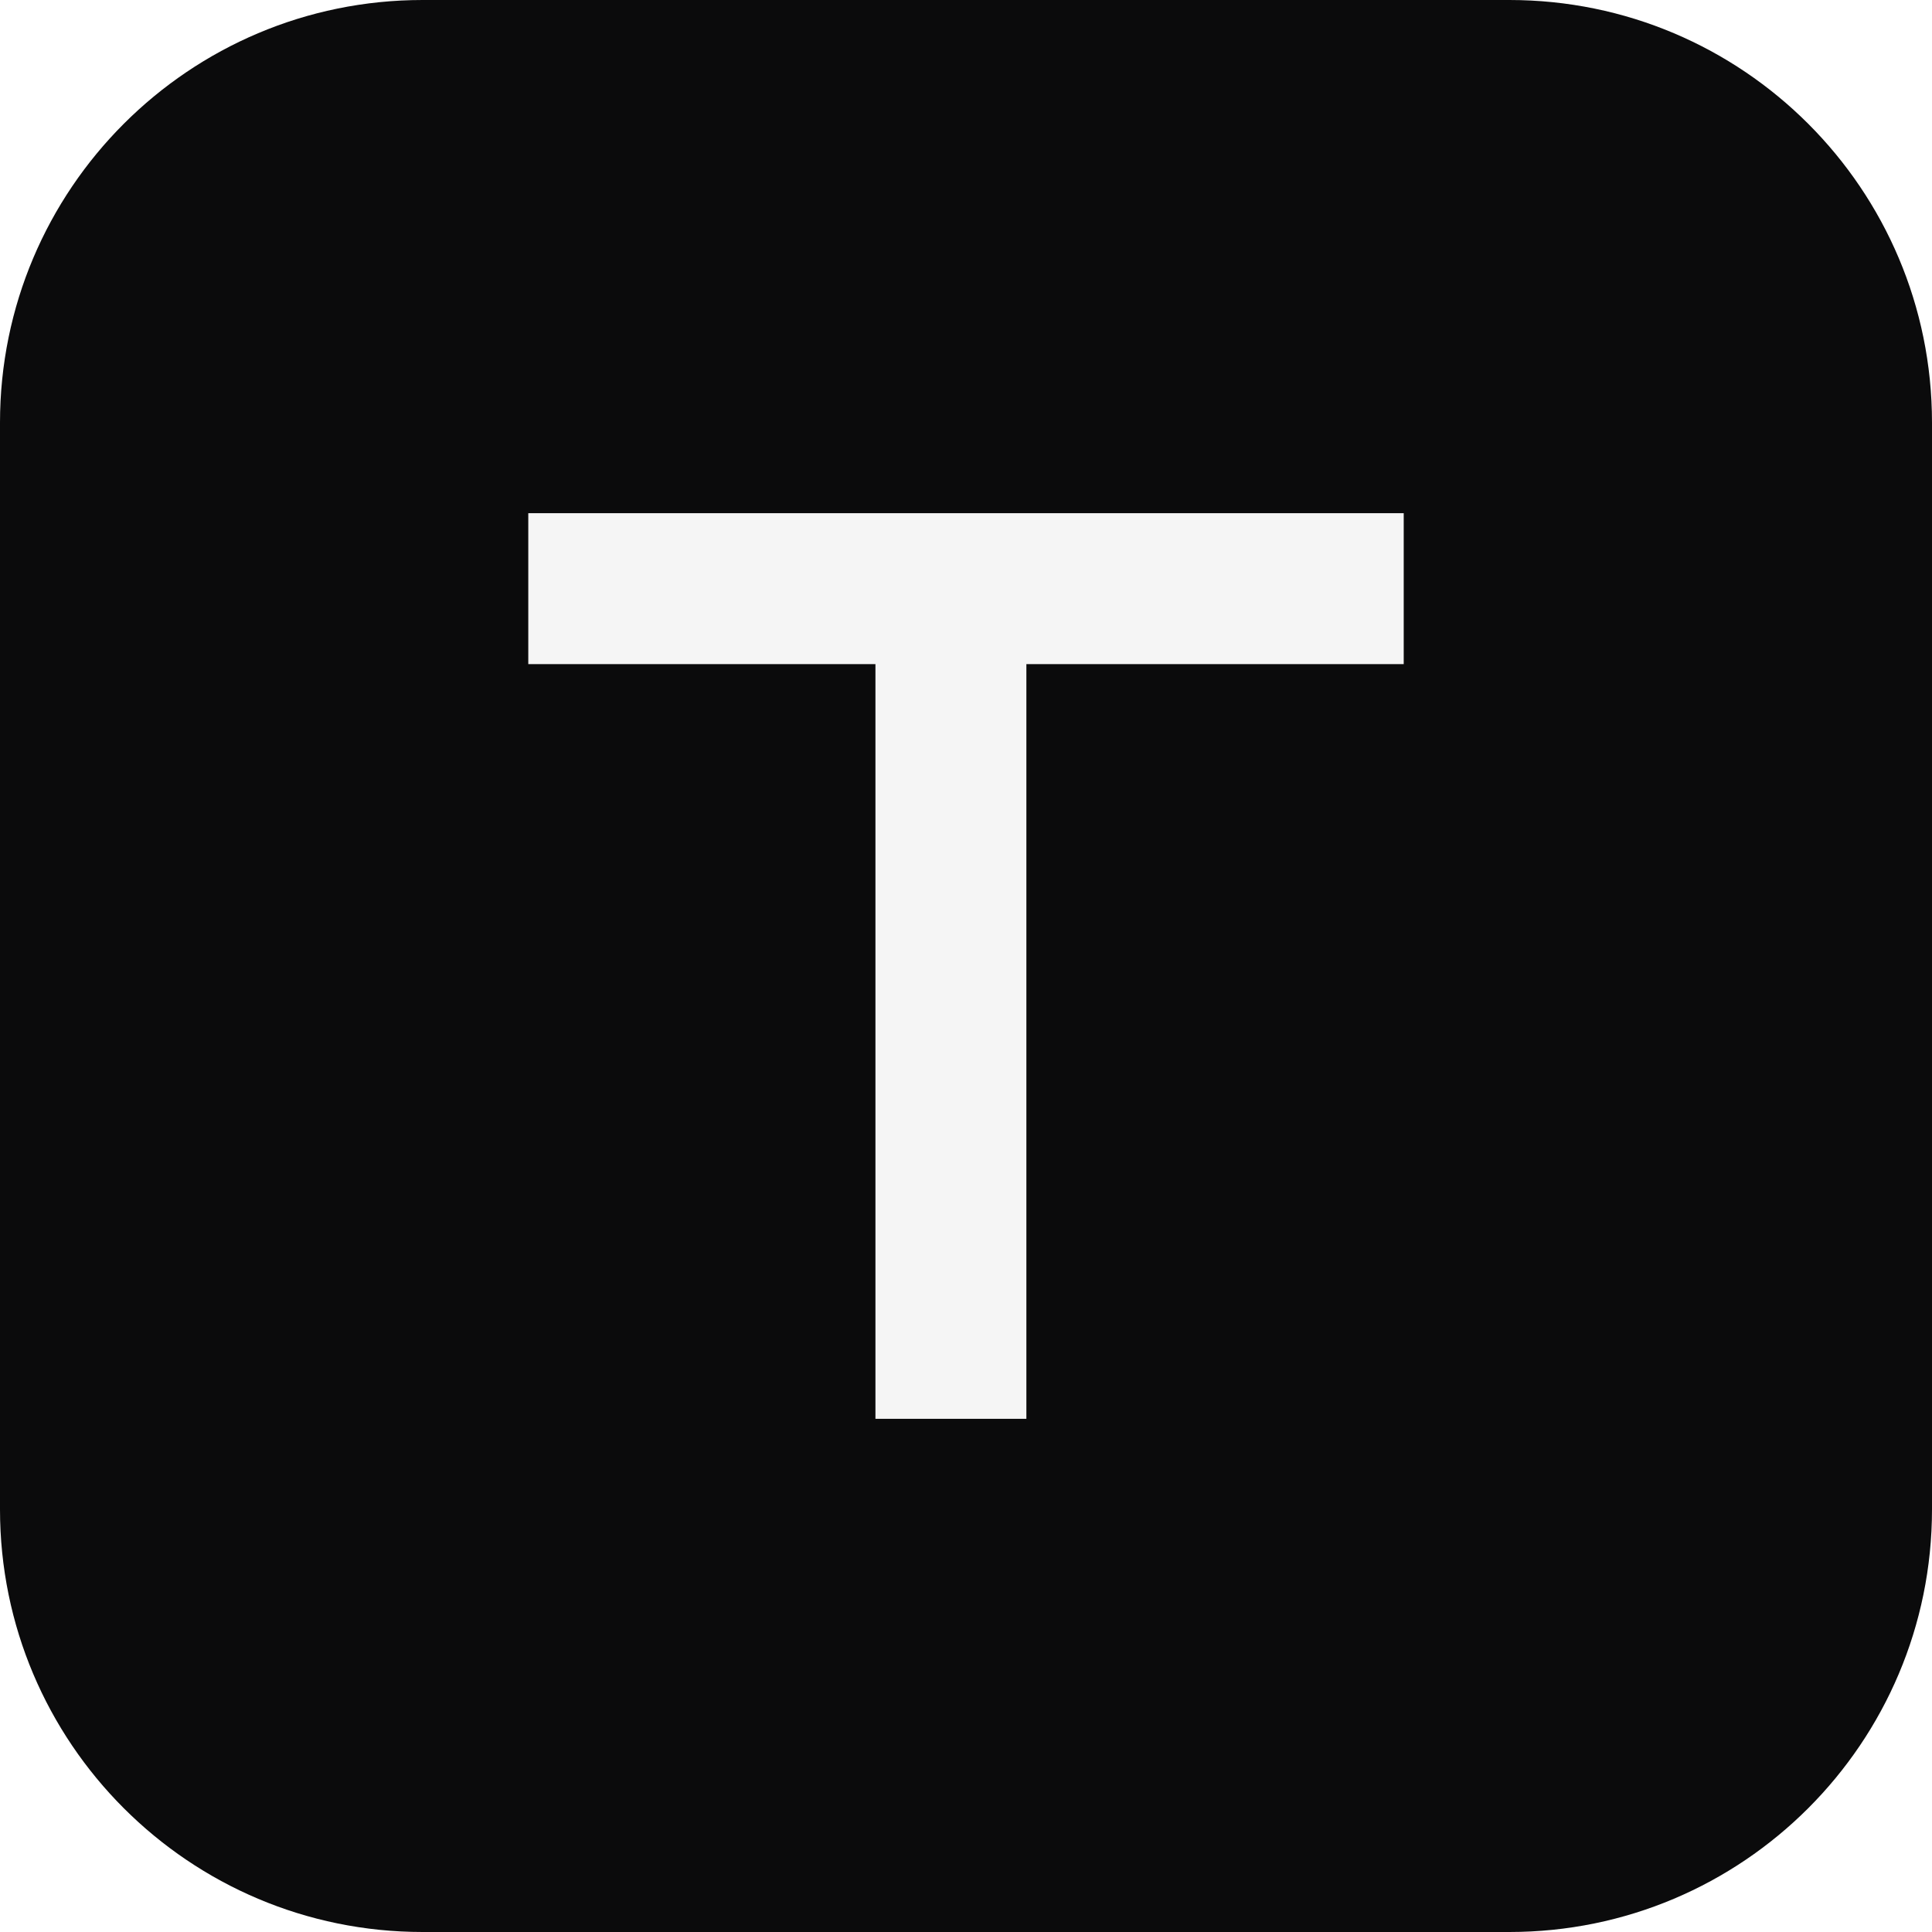
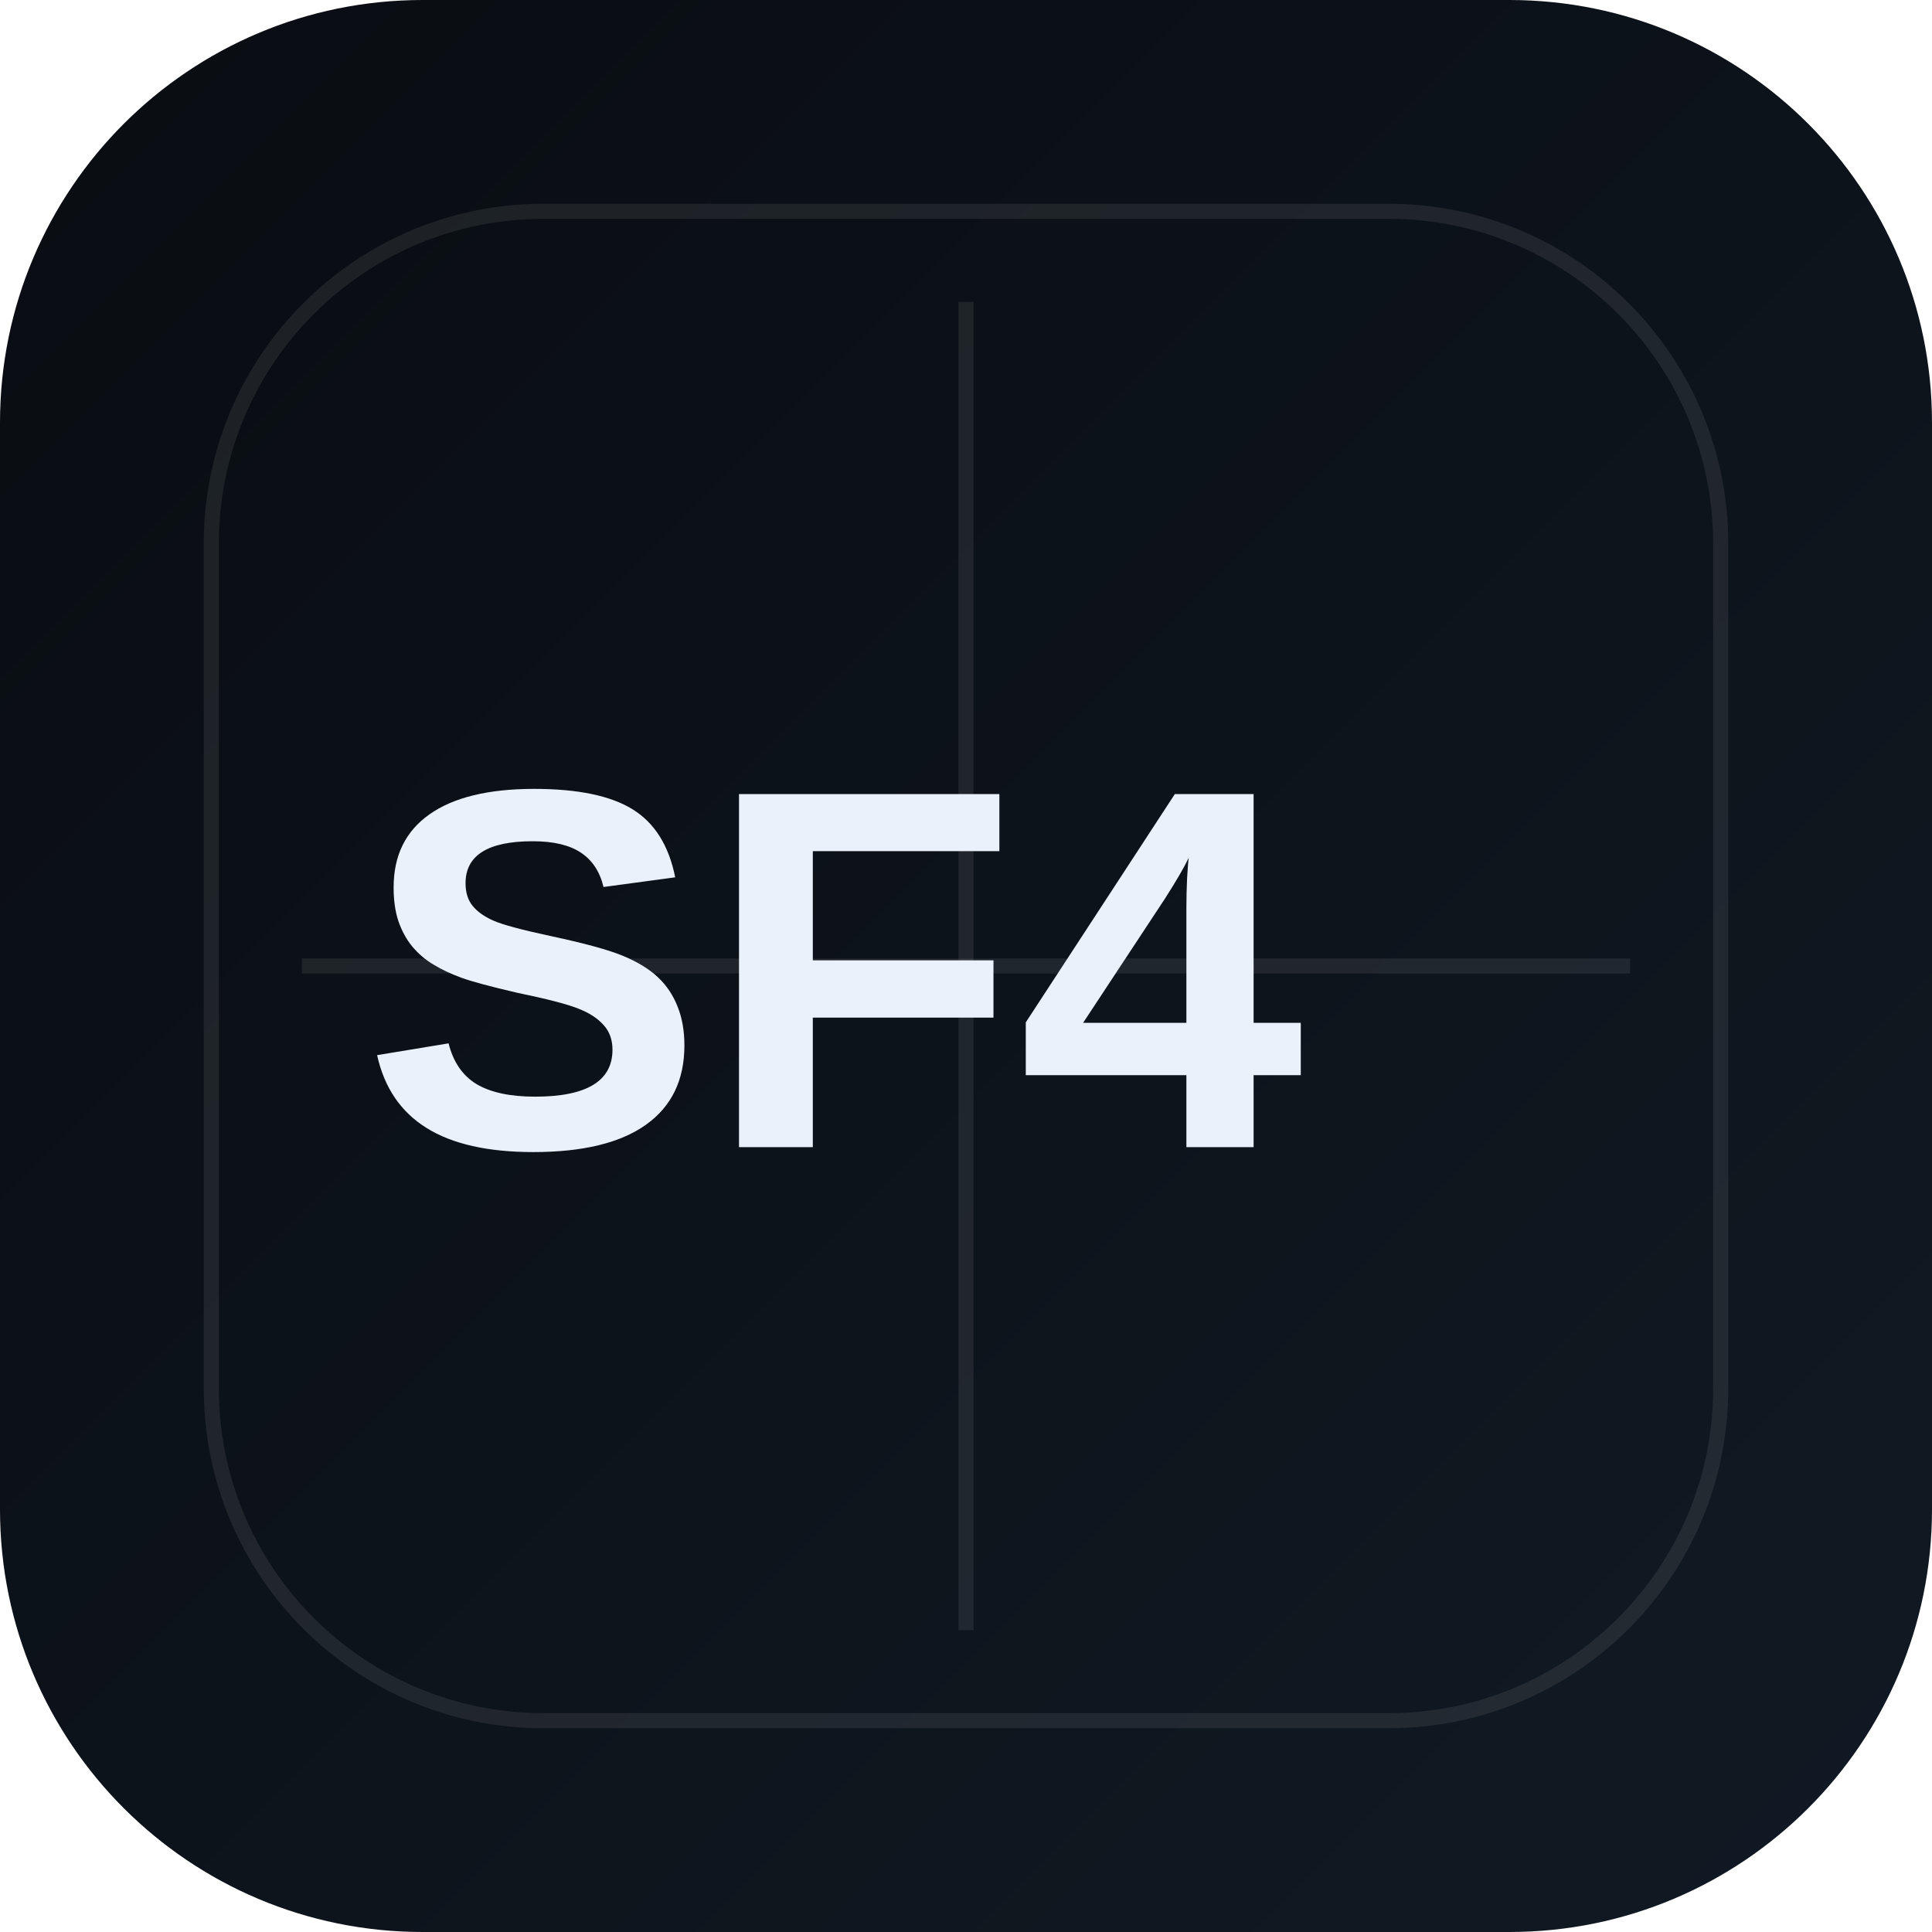
<svg xmlns="http://www.w3.org/2000/svg" viewBox="0 0 128 128">
-   <rect width="128" height="128" rx="28" fill="#0b0b0c" />
-   <path d="M35 34h58v10H68v50H58V44H35z" fill="#f5f5f5" />
+   <defs>
+     <linearGradient id="bg" x1="0" y1="0" x2="1" y2="1">
+       <stop offset="0%" stop-color="#090C11" />
+       <stop offset="100%" stop-color="#111A24" />
+     </linearGradient>
+   </defs>
+   <rect width="128" height="128" rx="28" fill="url(#bg)" />
+   <rect x="14" y="14" width="100" height="100" rx="22" fill="none" stroke="rgba(255,255,255,.08)" />
+   <path d="M20 64H108" stroke="rgba(255,255,255,.08)" />
+   <path d="M64 20V108" stroke="rgba(255,255,255,.08)" />
+   <text x="24" y="76" fill="#EAF1FB" font-family="Arial, Helvetica, sans-serif" font-size="34" font-weight="700">SF4</text>
</svg>
